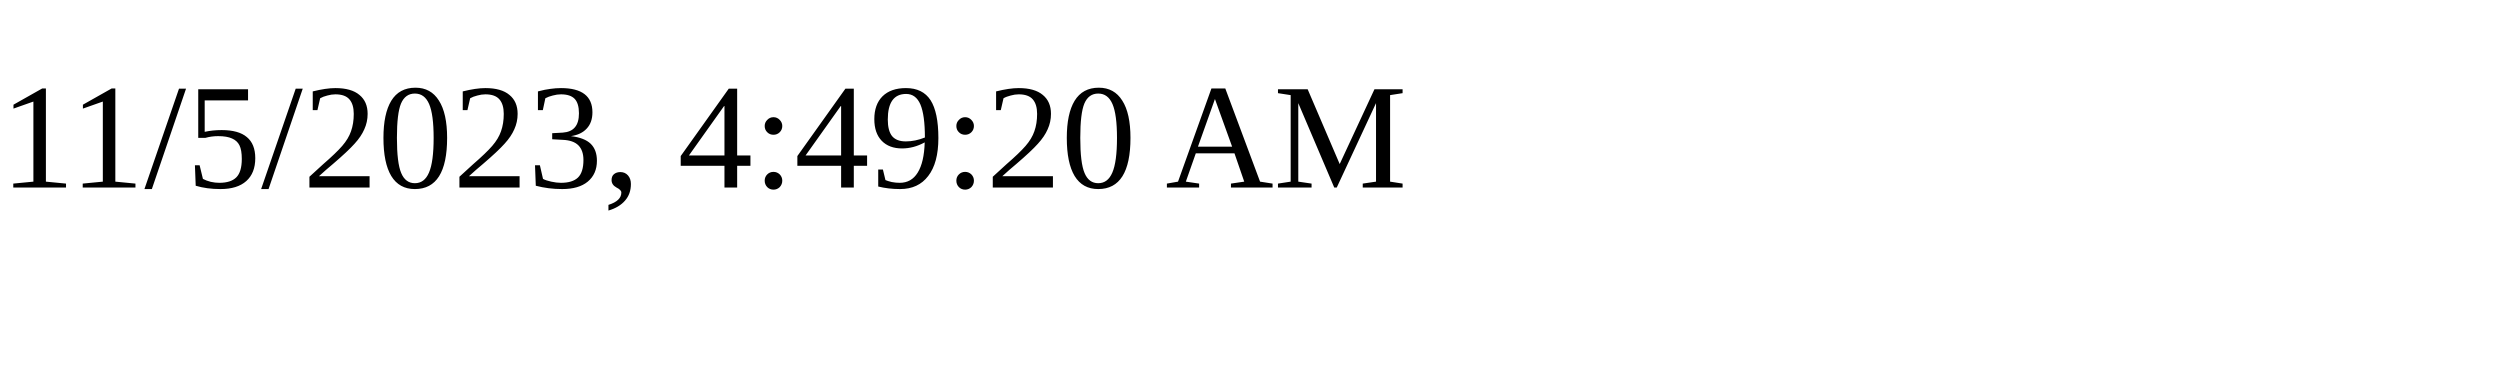
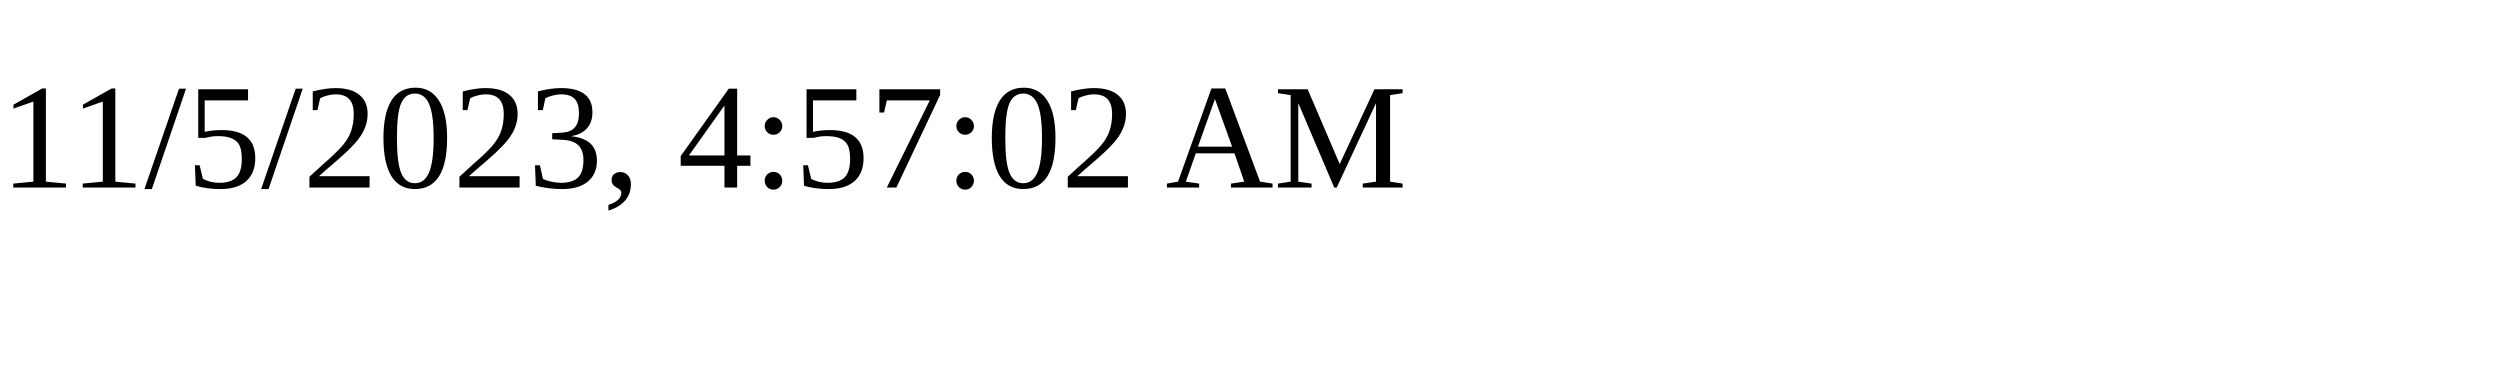
<svg xmlns="http://www.w3.org/2000/svg" height="30" width="200">
-   <text x="0" y="15">11/5/2023, 4:49:20 AM</text>
+   <text x="0" y="15">11/5/2023, 4:57:02 AM</text>
</svg>
